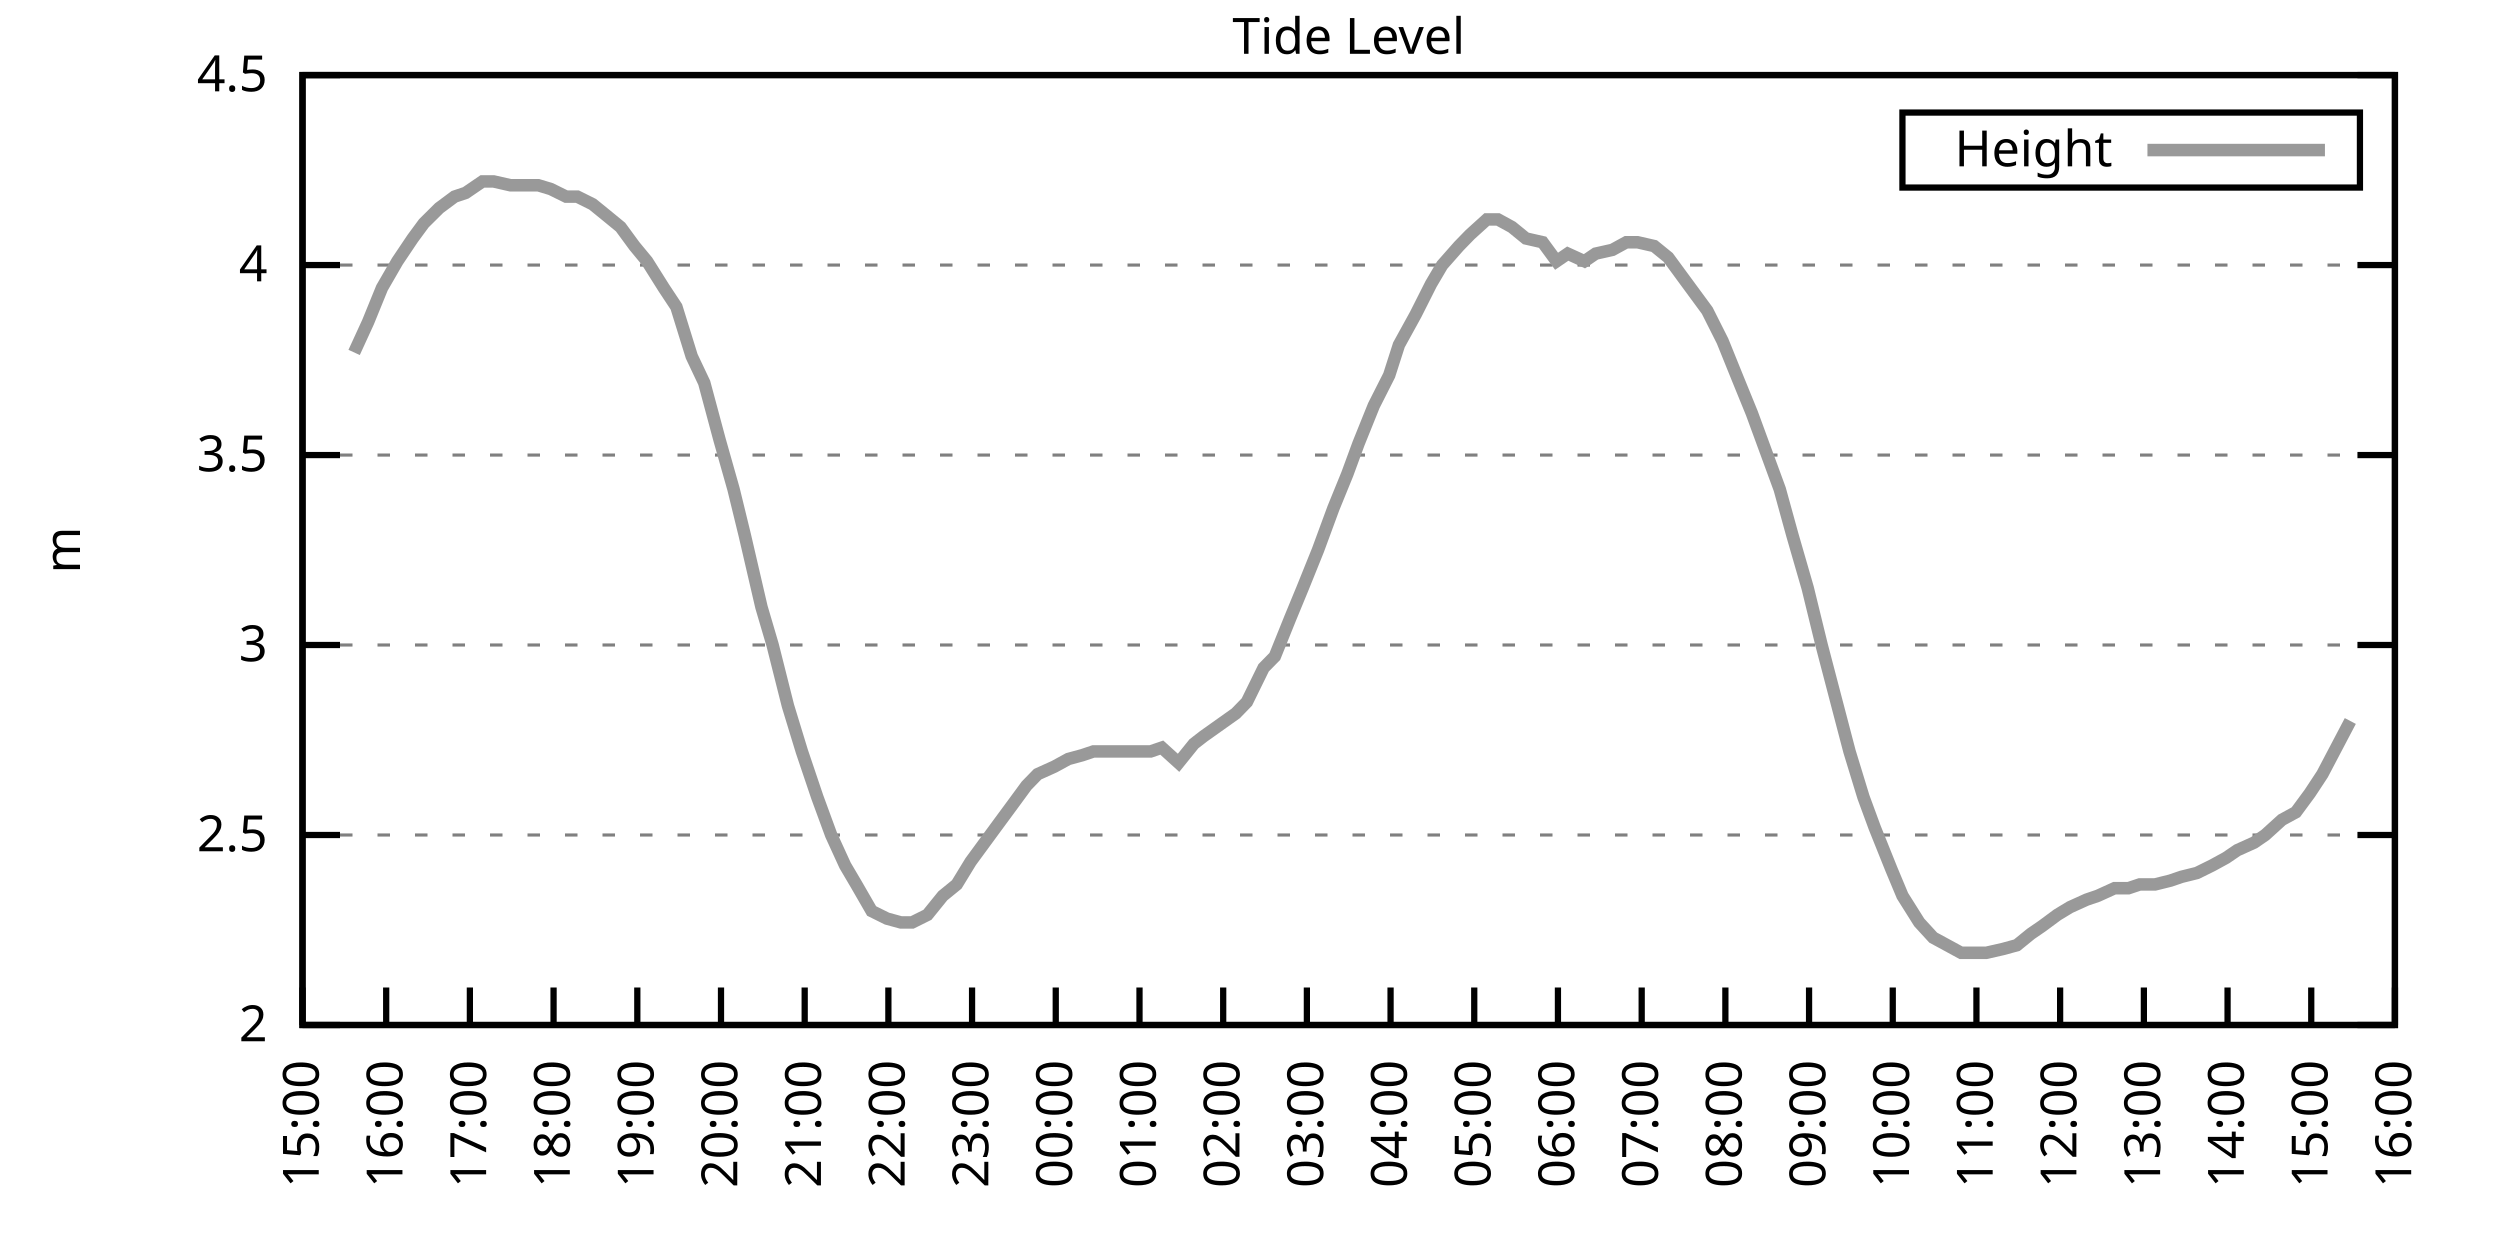
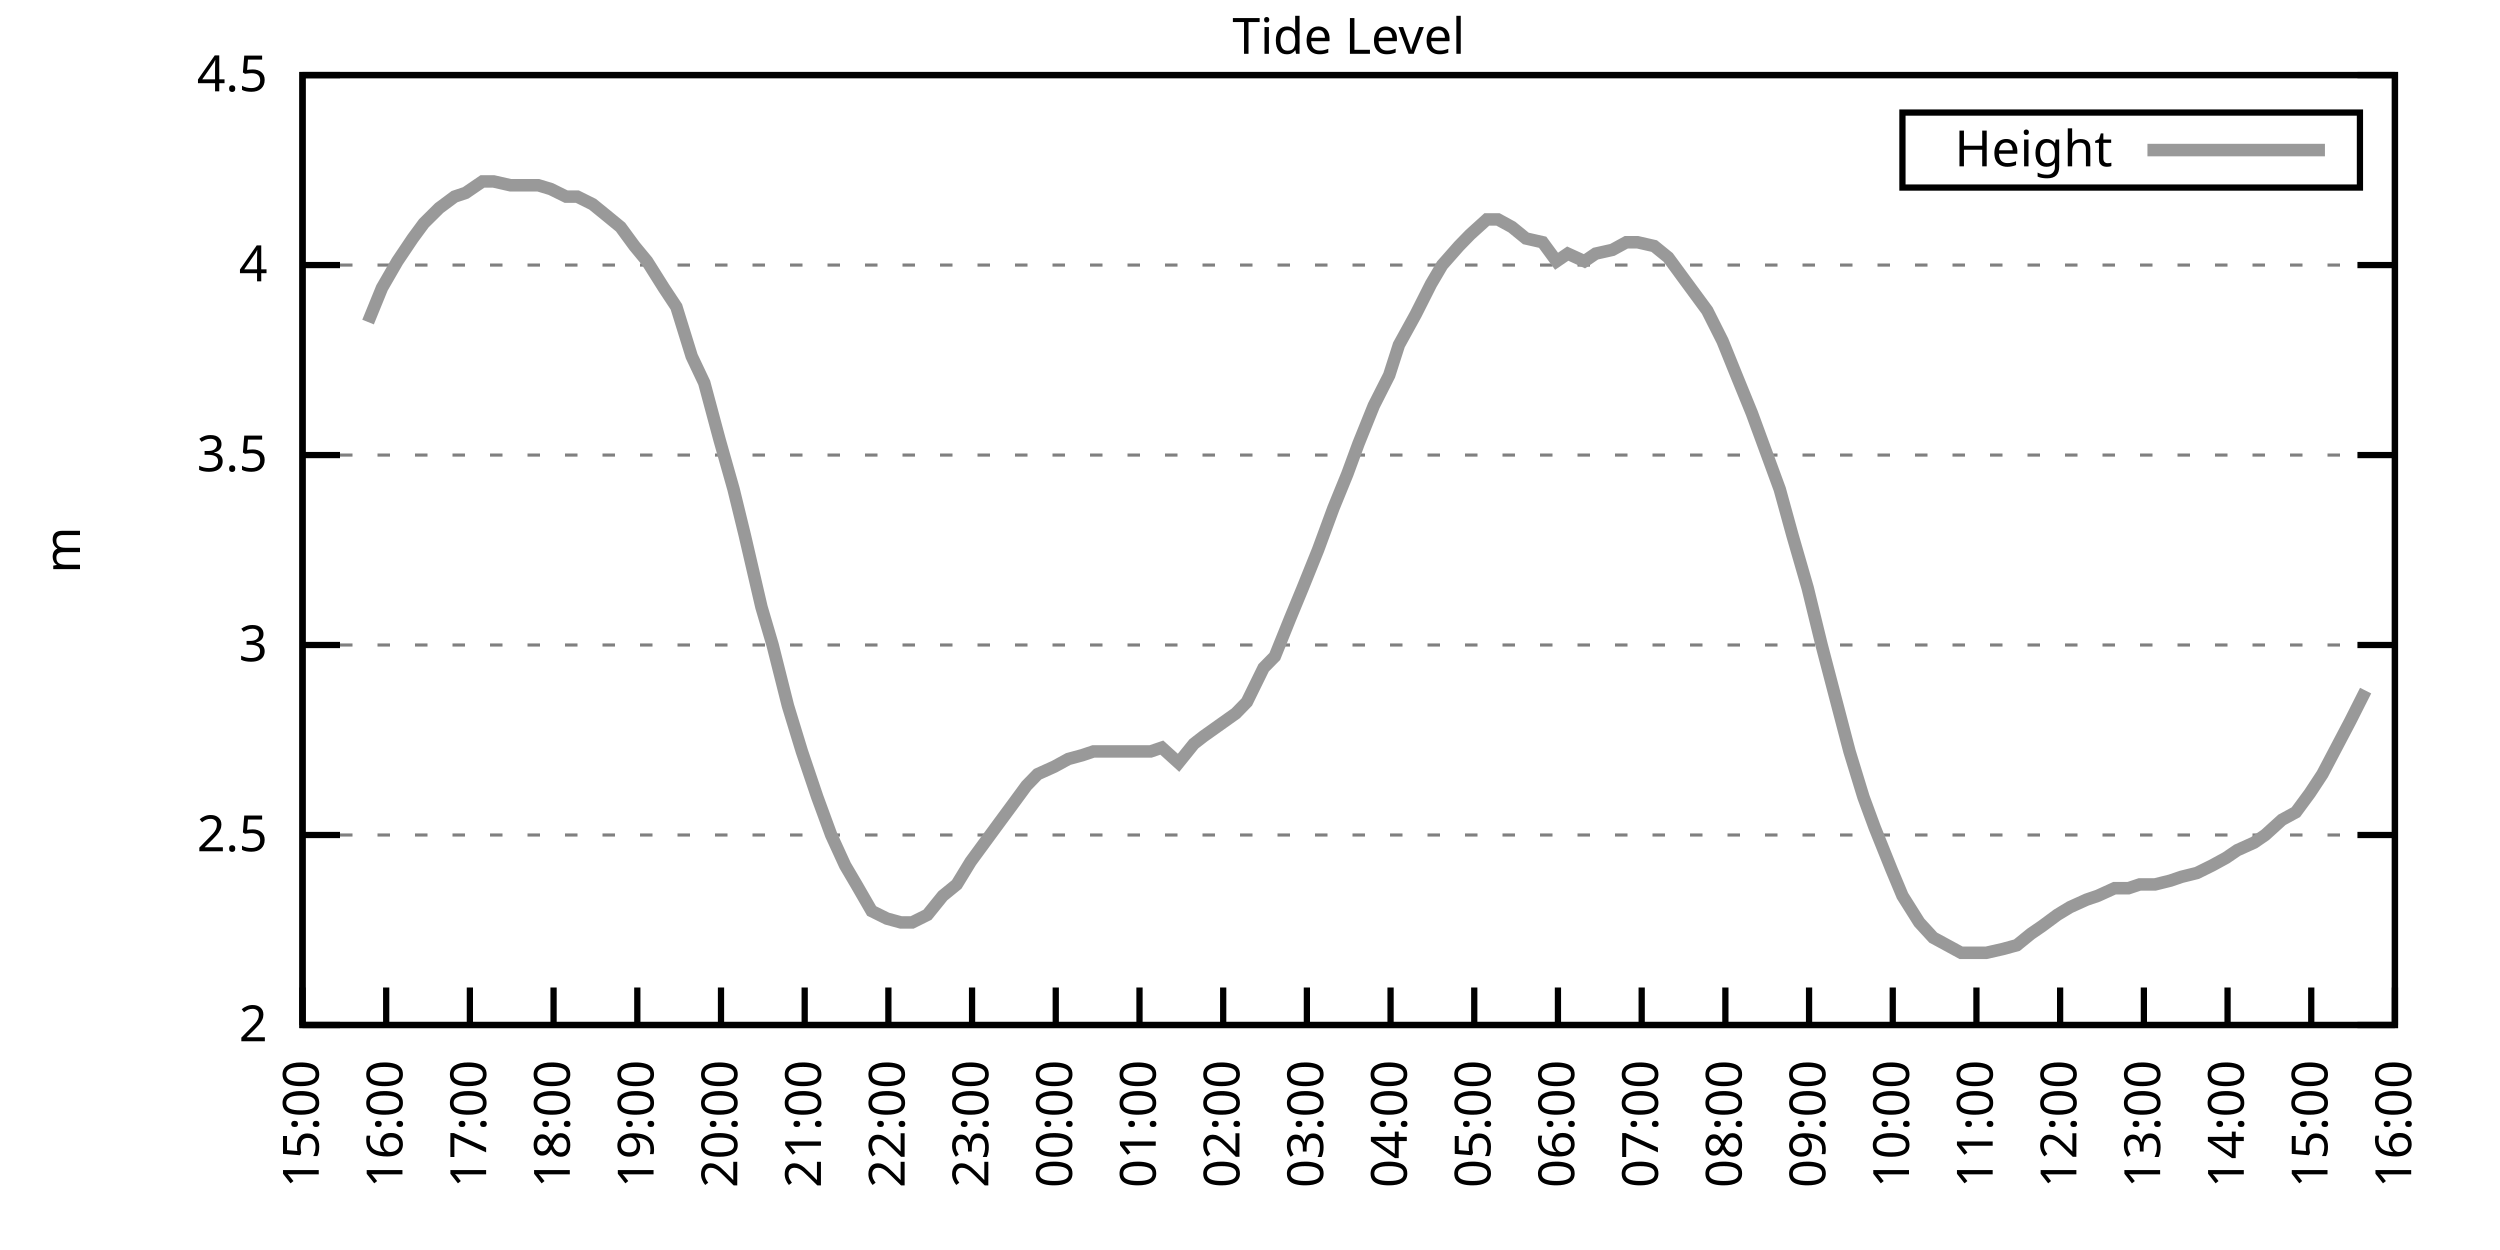
<svg xmlns="http://www.w3.org/2000/svg" xmlns:xlink="http://www.w3.org/1999/xlink" width="400" height="200" viewBox="0 0 400 200">
  <g id="gnuplot_canvas">
    <rect x="0" y="0" width="400" height="200" fill="none" />
    <defs>
      <circle id="gpDot" r="0.5" stroke-width="0.5" stroke="currentColor" />
      <path id="gpPt0" stroke-width="0.333" stroke="currentColor" d="M-1,0 h2 M0,-1 v2" />
      <path id="gpPt1" stroke-width="0.333" stroke="currentColor" d="M-1,-1 L1,1 M1,-1 L-1,1" />
      <path id="gpPt2" stroke-width="0.333" stroke="currentColor" d="M-1,0 L1,0 M0,-1 L0,1 M-1,-1 L1,1 M-1,1 L1,-1" />
      <rect id="gpPt3" stroke-width="0.333" stroke="currentColor" x="-1" y="-1" width="2" height="2" />
      <rect id="gpPt4" stroke-width="0.333" stroke="currentColor" fill="currentColor" x="-1" y="-1" width="2" height="2" />
      <circle id="gpPt5" stroke-width="0.333" stroke="currentColor" cx="0" cy="0" r="1" />
      <use xlink:href="#gpPt5" id="gpPt6" fill="currentColor" stroke="none" />
      <path id="gpPt7" stroke-width="0.333" stroke="currentColor" d="M0,-1.33 L-1.33,0.67 L1.33,0.67 z" />
      <use xlink:href="#gpPt7" id="gpPt8" fill="currentColor" stroke="none" />
      <use xlink:href="#gpPt7" id="gpPt9" stroke="currentColor" transform="rotate(180)" />
      <use xlink:href="#gpPt9" id="gpPt10" fill="currentColor" stroke="none" />
      <use xlink:href="#gpPt3" id="gpPt11" stroke="currentColor" transform="rotate(45)" />
      <use xlink:href="#gpPt11" id="gpPt12" fill="currentColor" stroke="none" />
      <path id="gpPt13" stroke-width="0.333" stroke="currentColor" d="M0,1.330 L1.265,0.411 L0.782,-1.067 L-0.782,-1.076 L-1.265,0.411 z" />
      <use xlink:href="#gpPt13" id="gpPt14" fill="currentColor" stroke="none" />
      <filter id="textbox" filterUnits="objectBoundingBox" x="0" y="0" height="1" width="1">
        <feFlood flood-color="white" flood-opacity="1" result="bgnd" />
        <feComposite in="SourceGraphic" in2="bgnd" operator="atop" />
      </filter>
      <filter id="greybox" filterUnits="objectBoundingBox" x="0" y="0" height="1" width="1">
        <feFlood flood-color="lightgrey" flood-opacity="1" result="grey" />
        <feComposite in="SourceGraphic" in2="grey" operator="atop" />
      </filter>
    </defs>
    <g fill="none" color="white" stroke="currentColor" stroke-width="1.00" stroke-linecap="butt" stroke-linejoin="miter">
</g>
    <g fill="none" color="black" stroke="currentColor" stroke-width="1.00" stroke-linecap="butt" stroke-linejoin="miter">
      <g stroke="none" shape-rendering="crispEdges">
        <polygon fill="rgb(255, 255, 255)" points="48.40,164.00 383.18,164.00 383.18,12.02 48.40,12.02 " />
      </g>
    </g>
    <g fill="none" color="black" stroke="currentColor" stroke-width="1.00" stroke-linecap="butt" stroke-linejoin="miter">
</g>
    <g fill="none" color="black" stroke="black" stroke-width="0.50" stroke-linecap="butt" stroke-linejoin="miter">
</g>
    <g fill="none" color="gray" stroke="currentColor" stroke-width="0.50" stroke-linecap="butt" stroke-linejoin="miter">
      <path stroke="gray" stroke-dasharray="2,4" class="gridline" d="M48.40,164.00 L383.19,164.00  " />
    </g>
    <g fill="none" color="gray" stroke="gray" stroke-width="1.00" stroke-linecap="butt" stroke-linejoin="miter">
</g>
    <g fill="none" color="black" stroke="currentColor" stroke-width="1.00" stroke-linecap="butt" stroke-linejoin="miter">
      <path stroke="black" d="M48.40,164.00 L54.40,164.00 M383.19,164.00 L377.19,164.00  " />
      <g transform="translate(42.80,166.60)" stroke="none" fill="black" font-family="Sans" font-size="8.00" text-anchor="end">
        <text>
          <tspan font-family="Sans"> 2</tspan>
        </text>
      </g>
    </g>
    <g fill="none" color="black" stroke="currentColor" stroke-width="1.00" stroke-linecap="butt" stroke-linejoin="miter">
</g>
    <g fill="none" color="black" stroke="black" stroke-width="0.50" stroke-linecap="butt" stroke-linejoin="miter">
</g>
    <g fill="none" color="gray" stroke="currentColor" stroke-width="0.50" stroke-linecap="butt" stroke-linejoin="miter">
      <path stroke="gray" stroke-dasharray="2,4" class="gridline" d="M48.40,133.60 L383.19,133.60  " />
    </g>
    <g fill="none" color="gray" stroke="gray" stroke-width="1.00" stroke-linecap="butt" stroke-linejoin="miter">
</g>
    <g fill="none" color="black" stroke="currentColor" stroke-width="1.00" stroke-linecap="butt" stroke-linejoin="miter">
      <path stroke="black" d="M48.40,133.60 L54.40,133.60 M383.19,133.60 L377.19,133.60  " />
      <g transform="translate(42.80,136.20)" stroke="none" fill="black" font-family="Sans" font-size="8.00" text-anchor="end">
        <text>
          <tspan font-family="Sans"> 2.5</tspan>
        </text>
      </g>
    </g>
    <g fill="none" color="black" stroke="currentColor" stroke-width="1.00" stroke-linecap="butt" stroke-linejoin="miter">
</g>
    <g fill="none" color="black" stroke="black" stroke-width="0.50" stroke-linecap="butt" stroke-linejoin="miter">
</g>
    <g fill="none" color="gray" stroke="currentColor" stroke-width="0.50" stroke-linecap="butt" stroke-linejoin="miter">
      <path stroke="gray" stroke-dasharray="2,4" class="gridline" d="M48.40,103.20 L383.19,103.20  " />
    </g>
    <g fill="none" color="gray" stroke="gray" stroke-width="1.00" stroke-linecap="butt" stroke-linejoin="miter">
</g>
    <g fill="none" color="black" stroke="currentColor" stroke-width="1.00" stroke-linecap="butt" stroke-linejoin="miter">
      <path stroke="black" d="M48.40,103.20 L54.40,103.20 M383.19,103.20 L377.19,103.20  " />
      <g transform="translate(42.80,105.80)" stroke="none" fill="black" font-family="Sans" font-size="8.00" text-anchor="end">
        <text>
          <tspan font-family="Sans"> 3</tspan>
        </text>
      </g>
    </g>
    <g fill="none" color="black" stroke="currentColor" stroke-width="1.00" stroke-linecap="butt" stroke-linejoin="miter">
</g>
    <g fill="none" color="black" stroke="black" stroke-width="0.50" stroke-linecap="butt" stroke-linejoin="miter">
</g>
    <g fill="none" color="gray" stroke="currentColor" stroke-width="0.50" stroke-linecap="butt" stroke-linejoin="miter">
      <path stroke="gray" stroke-dasharray="2,4" class="gridline" d="M48.40,72.81 L383.19,72.81  " />
    </g>
    <g fill="none" color="gray" stroke="gray" stroke-width="1.00" stroke-linecap="butt" stroke-linejoin="miter">
</g>
    <g fill="none" color="black" stroke="currentColor" stroke-width="1.00" stroke-linecap="butt" stroke-linejoin="miter">
      <path stroke="black" d="M48.40,72.81 L54.40,72.81 M383.19,72.81 L377.19,72.81  " />
      <g transform="translate(42.80,75.41)" stroke="none" fill="black" font-family="Sans" font-size="8.00" text-anchor="end">
        <text>
          <tspan font-family="Sans"> 3.5</tspan>
        </text>
      </g>
    </g>
    <g fill="none" color="black" stroke="currentColor" stroke-width="1.00" stroke-linecap="butt" stroke-linejoin="miter">
</g>
    <g fill="none" color="black" stroke="black" stroke-width="0.50" stroke-linecap="butt" stroke-linejoin="miter">
</g>
    <g fill="none" color="gray" stroke="currentColor" stroke-width="0.50" stroke-linecap="butt" stroke-linejoin="miter">
      <path stroke="gray" stroke-dasharray="2,4" class="gridline" d="M48.40,42.41 L383.19,42.41  " />
    </g>
    <g fill="none" color="gray" stroke="gray" stroke-width="1.00" stroke-linecap="butt" stroke-linejoin="miter">
</g>
    <g fill="none" color="black" stroke="currentColor" stroke-width="1.00" stroke-linecap="butt" stroke-linejoin="miter">
      <path stroke="black" d="M48.40,42.41 L54.40,42.41 M383.19,42.41 L377.19,42.41  " />
      <g transform="translate(42.80,45.01)" stroke="none" fill="black" font-family="Sans" font-size="8.00" text-anchor="end">
        <text>
          <tspan font-family="Sans"> 4</tspan>
        </text>
      </g>
    </g>
    <g fill="none" color="black" stroke="currentColor" stroke-width="1.00" stroke-linecap="butt" stroke-linejoin="miter">
</g>
    <g fill="none" color="black" stroke="black" stroke-width="0.50" stroke-linecap="butt" stroke-linejoin="miter">
</g>
    <g fill="none" color="gray" stroke="currentColor" stroke-width="0.50" stroke-linecap="butt" stroke-linejoin="miter">
      <path stroke="gray" stroke-dasharray="2,4" class="gridline" d="M48.40,12.01 L383.19,12.01  " />
    </g>
    <g fill="none" color="gray" stroke="gray" stroke-width="1.00" stroke-linecap="butt" stroke-linejoin="miter">
</g>
    <g fill="none" color="black" stroke="currentColor" stroke-width="1.00" stroke-linecap="butt" stroke-linejoin="miter">
      <path stroke="black" d="M48.40,12.01 L54.40,12.01 M383.19,12.01 L377.19,12.01  " />
      <g transform="translate(42.80,14.61)" stroke="none" fill="black" font-family="Sans" font-size="8.00" text-anchor="end">
        <text>
          <tspan font-family="Sans"> 4.5</tspan>
        </text>
      </g>
    </g>
    <g fill="none" color="black" stroke="currentColor" stroke-width="1.00" stroke-linecap="butt" stroke-linejoin="miter">
      <path stroke="black" d="M48.40,164.00 L48.40,158.00  " />
      <g transform="translate(51.00,169.60) rotate(270.00)" stroke="none" fill="black" font-family="Sans" font-size="8.00" text-anchor="end">
        <text>
          <tspan font-family="Sans">15:00</tspan>
        </text>
      </g>
    </g>
    <g fill="none" color="black" stroke="currentColor" stroke-width="1.00" stroke-linecap="butt" stroke-linejoin="miter">
      <path stroke="black" d="M61.79,164.00 L61.79,158.00  " />
      <g transform="translate(64.39,169.60) rotate(270.00)" stroke="none" fill="black" font-family="Sans" font-size="8.00" text-anchor="end">
        <text>
          <tspan font-family="Sans">16:00</tspan>
        </text>
      </g>
    </g>
    <g fill="none" color="black" stroke="currentColor" stroke-width="1.00" stroke-linecap="butt" stroke-linejoin="miter">
      <path stroke="black" d="M75.18,164.00 L75.18,158.00  " />
      <g transform="translate(77.78,169.60) rotate(270.00)" stroke="none" fill="black" font-family="Sans" font-size="8.00" text-anchor="end">
        <text>
          <tspan font-family="Sans">17:00</tspan>
        </text>
      </g>
    </g>
    <g fill="none" color="black" stroke="currentColor" stroke-width="1.00" stroke-linecap="butt" stroke-linejoin="miter">
      <path stroke="black" d="M88.57,164.00 L88.57,158.00  " />
      <g transform="translate(91.17,169.60) rotate(270.00)" stroke="none" fill="black" font-family="Sans" font-size="8.00" text-anchor="end">
        <text>
          <tspan font-family="Sans">18:00</tspan>
        </text>
      </g>
    </g>
    <g fill="none" color="black" stroke="currentColor" stroke-width="1.00" stroke-linecap="butt" stroke-linejoin="miter">
      <path stroke="black" d="M101.97,164.00 L101.97,158.00  " />
      <g transform="translate(104.57,169.60) rotate(270.00)" stroke="none" fill="black" font-family="Sans" font-size="8.00" text-anchor="end">
        <text>
          <tspan font-family="Sans">19:00</tspan>
        </text>
      </g>
    </g>
    <g fill="none" color="black" stroke="currentColor" stroke-width="1.00" stroke-linecap="butt" stroke-linejoin="miter">
      <path stroke="black" d="M115.36,164.00 L115.36,158.00  " />
      <g transform="translate(117.96,169.60) rotate(270.00)" stroke="none" fill="black" font-family="Sans" font-size="8.00" text-anchor="end">
        <text>
          <tspan font-family="Sans">20:00</tspan>
        </text>
      </g>
    </g>
    <g fill="none" color="black" stroke="currentColor" stroke-width="1.00" stroke-linecap="butt" stroke-linejoin="miter">
      <path stroke="black" d="M128.75,164.00 L128.75,158.00  " />
      <g transform="translate(131.35,169.60) rotate(270.00)" stroke="none" fill="black" font-family="Sans" font-size="8.00" text-anchor="end">
        <text>
          <tspan font-family="Sans">21:00</tspan>
        </text>
      </g>
    </g>
    <g fill="none" color="black" stroke="currentColor" stroke-width="1.00" stroke-linecap="butt" stroke-linejoin="miter">
      <path stroke="black" d="M142.14,164.00 L142.14,158.00  " />
      <g transform="translate(144.74,169.60) rotate(270.00)" stroke="none" fill="black" font-family="Sans" font-size="8.00" text-anchor="end">
        <text>
          <tspan font-family="Sans">22:00</tspan>
        </text>
      </g>
    </g>
    <g fill="none" color="black" stroke="currentColor" stroke-width="1.00" stroke-linecap="butt" stroke-linejoin="miter">
      <path stroke="black" d="M155.53,164.00 L155.53,158.00  " />
      <g transform="translate(158.13,169.60) rotate(270.00)" stroke="none" fill="black" font-family="Sans" font-size="8.00" text-anchor="end">
        <text>
          <tspan font-family="Sans">23:00</tspan>
        </text>
      </g>
    </g>
    <g fill="none" color="black" stroke="currentColor" stroke-width="1.00" stroke-linecap="butt" stroke-linejoin="miter">
      <path stroke="black" d="M168.92,164.00 L168.92,158.00  " />
      <g transform="translate(171.52,169.60) rotate(270.00)" stroke="none" fill="black" font-family="Sans" font-size="8.00" text-anchor="end">
        <text>
          <tspan font-family="Sans">00:00</tspan>
        </text>
      </g>
    </g>
    <g fill="none" color="black" stroke="currentColor" stroke-width="1.00" stroke-linecap="butt" stroke-linejoin="miter">
      <path stroke="black" d="M182.32,164.00 L182.32,158.00  " />
      <g transform="translate(184.92,169.60) rotate(270.00)" stroke="none" fill="black" font-family="Sans" font-size="8.00" text-anchor="end">
        <text>
          <tspan font-family="Sans">01:00</tspan>
        </text>
      </g>
    </g>
    <g fill="none" color="black" stroke="currentColor" stroke-width="1.00" stroke-linecap="butt" stroke-linejoin="miter">
      <path stroke="black" d="M195.71,164.00 L195.71,158.00  " />
      <g transform="translate(198.31,169.60) rotate(270.00)" stroke="none" fill="black" font-family="Sans" font-size="8.00" text-anchor="end">
        <text>
          <tspan font-family="Sans">02:00</tspan>
        </text>
      </g>
    </g>
    <g fill="none" color="black" stroke="currentColor" stroke-width="1.00" stroke-linecap="butt" stroke-linejoin="miter">
      <path stroke="black" d="M209.10,164.00 L209.10,158.00  " />
      <g transform="translate(211.70,169.60) rotate(270.00)" stroke="none" fill="black" font-family="Sans" font-size="8.00" text-anchor="end">
        <text>
          <tspan font-family="Sans">03:00</tspan>
        </text>
      </g>
    </g>
    <g fill="none" color="black" stroke="currentColor" stroke-width="1.00" stroke-linecap="butt" stroke-linejoin="miter">
      <path stroke="black" d="M222.49,164.00 L222.49,158.00  " />
      <g transform="translate(225.09,169.60) rotate(270.00)" stroke="none" fill="black" font-family="Sans" font-size="8.00" text-anchor="end">
        <text>
          <tspan font-family="Sans">04:00</tspan>
        </text>
      </g>
    </g>
    <g fill="none" color="black" stroke="currentColor" stroke-width="1.00" stroke-linecap="butt" stroke-linejoin="miter">
      <path stroke="black" d="M235.88,164.00 L235.88,158.00  " />
      <g transform="translate(238.48,169.60) rotate(270.00)" stroke="none" fill="black" font-family="Sans" font-size="8.00" text-anchor="end">
        <text>
          <tspan font-family="Sans">05:00</tspan>
        </text>
      </g>
    </g>
    <g fill="none" color="black" stroke="currentColor" stroke-width="1.00" stroke-linecap="butt" stroke-linejoin="miter">
      <path stroke="black" d="M249.27,164.00 L249.27,158.00  " />
      <g transform="translate(251.87,169.60) rotate(270.00)" stroke="none" fill="black" font-family="Sans" font-size="8.00" text-anchor="end">
        <text>
          <tspan font-family="Sans">06:00</tspan>
        </text>
      </g>
    </g>
    <g fill="none" color="black" stroke="currentColor" stroke-width="1.00" stroke-linecap="butt" stroke-linejoin="miter">
      <path stroke="black" d="M262.67,164.00 L262.67,158.00  " />
      <g transform="translate(265.27,169.60) rotate(270.00)" stroke="none" fill="black" font-family="Sans" font-size="8.00" text-anchor="end">
        <text>
          <tspan font-family="Sans">07:00</tspan>
        </text>
      </g>
    </g>
    <g fill="none" color="black" stroke="currentColor" stroke-width="1.00" stroke-linecap="butt" stroke-linejoin="miter">
      <path stroke="black" d="M276.06,164.00 L276.06,158.00  " />
      <g transform="translate(278.66,169.60) rotate(270.00)" stroke="none" fill="black" font-family="Sans" font-size="8.00" text-anchor="end">
        <text>
          <tspan font-family="Sans">08:00</tspan>
        </text>
      </g>
    </g>
    <g fill="none" color="black" stroke="currentColor" stroke-width="1.00" stroke-linecap="butt" stroke-linejoin="miter">
      <path stroke="black" d="M289.45,164.00 L289.45,158.00  " />
      <g transform="translate(292.05,169.60) rotate(270.00)" stroke="none" fill="black" font-family="Sans" font-size="8.00" text-anchor="end">
        <text>
          <tspan font-family="Sans">09:00</tspan>
        </text>
      </g>
    </g>
    <g fill="none" color="black" stroke="currentColor" stroke-width="1.00" stroke-linecap="butt" stroke-linejoin="miter">
      <path stroke="black" d="M302.84,164.00 L302.84,158.00  " />
      <g transform="translate(305.44,169.60) rotate(270.00)" stroke="none" fill="black" font-family="Sans" font-size="8.00" text-anchor="end">
        <text>
          <tspan font-family="Sans">10:00</tspan>
        </text>
      </g>
    </g>
    <g fill="none" color="black" stroke="currentColor" stroke-width="1.00" stroke-linecap="butt" stroke-linejoin="miter">
      <path stroke="black" d="M316.23,164.00 L316.23,158.00  " />
      <g transform="translate(318.83,169.60) rotate(270.00)" stroke="none" fill="black" font-family="Sans" font-size="8.00" text-anchor="end">
        <text>
          <tspan font-family="Sans">11:00</tspan>
        </text>
      </g>
    </g>
    <g fill="none" color="black" stroke="currentColor" stroke-width="1.00" stroke-linecap="butt" stroke-linejoin="miter">
      <path stroke="black" d="M329.62,164.00 L329.62,158.00  " />
      <g transform="translate(332.22,169.60) rotate(270.00)" stroke="none" fill="black" font-family="Sans" font-size="8.00" text-anchor="end">
        <text>
          <tspan font-family="Sans">12:00</tspan>
        </text>
      </g>
    </g>
    <g fill="none" color="black" stroke="currentColor" stroke-width="1.00" stroke-linecap="butt" stroke-linejoin="miter">
      <path stroke="black" d="M343.02,164.00 L343.02,158.00  " />
      <g transform="translate(345.62,169.60) rotate(270.00)" stroke="none" fill="black" font-family="Sans" font-size="8.00" text-anchor="end">
        <text>
          <tspan font-family="Sans">13:00</tspan>
        </text>
      </g>
    </g>
    <g fill="none" color="black" stroke="currentColor" stroke-width="1.00" stroke-linecap="butt" stroke-linejoin="miter">
      <path stroke="black" d="M356.41,164.00 L356.41,158.00  " />
      <g transform="translate(359.01,169.60) rotate(270.00)" stroke="none" fill="black" font-family="Sans" font-size="8.00" text-anchor="end">
        <text>
          <tspan font-family="Sans">14:00</tspan>
        </text>
      </g>
    </g>
    <g fill="none" color="black" stroke="currentColor" stroke-width="1.00" stroke-linecap="butt" stroke-linejoin="miter">
      <path stroke="black" d="M369.80,164.00 L369.80,158.00  " />
      <g transform="translate(372.40,169.60) rotate(270.00)" stroke="none" fill="black" font-family="Sans" font-size="8.00" text-anchor="end">
        <text>
          <tspan font-family="Sans">15:00</tspan>
        </text>
      </g>
    </g>
    <g fill="none" color="black" stroke="currentColor" stroke-width="1.00" stroke-linecap="butt" stroke-linejoin="miter">
      <path stroke="black" d="M383.19,164.00 L383.19,158.00  " />
      <g transform="translate(385.79,169.60) rotate(270.00)" stroke="none" fill="black" font-family="Sans" font-size="8.00" text-anchor="end">
        <text>
          <tspan font-family="Sans">16:00</tspan>
        </text>
      </g>
    </g>
    <g fill="none" color="black" stroke="currentColor" stroke-width="1.00" stroke-linecap="butt" stroke-linejoin="miter">
</g>
    <g fill="none" color="black" stroke="currentColor" stroke-width="1.00" stroke-linecap="butt" stroke-linejoin="miter">
      <path stroke="black" d="M48.40,12.01 L48.40,164.00 L383.19,164.00 L383.19,12.01 L48.40,12.01 Z  " />
    </g>
    <g fill="none" color="black" stroke="currentColor" stroke-width="1.00" stroke-linecap="butt" stroke-linejoin="miter">
</g>
    <g fill="none" color="black" stroke="currentColor" stroke-width="1.00" stroke-linecap="butt" stroke-linejoin="miter">
      <path stroke="black" d="M304.39,30.01 L304.39,18.01 L377.59,18.01 L377.59,30.01 L304.39,30.01 Z  " />
    </g>
    <g id="Tide_level_plot_1">
      <g fill="none" color="white" stroke="black" stroke-width="2.00" stroke-linecap="butt" stroke-linejoin="miter">
</g>
      <g fill="none" color="black" stroke="currentColor" stroke-width="2.00" stroke-linecap="butt" stroke-linejoin="miter">
        <g transform="translate(337.99,26.61)" stroke="none" fill="black" font-family="Sans" font-size="8.00" text-anchor="end">
          <text>
            <tspan font-family="Sans">Height</tspan>
          </text>
        </g>
      </g>
      <g fill="none" color="black" stroke="currentColor" stroke-width="2.00" stroke-linecap="butt" stroke-linejoin="miter">
-         <path stroke="rgb(153, 153, 153)" d="M343.59,24.01 L371.99,24.01 M56.66,56.39 L58.89,51.53 L61.12,46.06 L63.58,41.80 L66.03,38.15 L67.82,35.72   L70.27,33.29 L72.73,31.46 L74.51,30.86 L77.19,29.03 L78.98,29.03 L81.66,29.64 L83.44,29.64 L86.12,29.64   L88.13,30.25 L90.58,31.46 L92.37,31.46 L94.82,32.68 L97.06,34.50 L99.29,36.33 L101.52,39.37 L103.53,41.80   L106.21,46.06 L108.22,49.10 L110.67,57.00 L112.68,61.25 L115.13,70.37 L117.37,78.28 L119.15,85.57 L121.83,97.12   L123.62,103.20 L126.07,112.93 L128.30,120.23 L130.76,127.52 L132.99,133.60 L135.22,138.47 L137.01,141.51 L139.46,145.76   L141.92,146.98 L144.15,147.59 L145.94,147.59 L148.39,146.37 L150.85,143.33 L153.08,141.51 L155.31,137.86 L157.54,134.82   L159.77,131.78 L162.01,128.74 L164.24,125.70 L166.02,123.87 L168.70,122.66 L170.93,121.44 L173.17,120.83 L174.95,120.23   L177.18,120.23 L179.64,120.23 L181.42,120.23 L184.10,120.23 L185.89,119.62 L188.57,122.05 L191.02,119.01 L192.58,117.80   L197.72,114.15 L199.50,112.32 L202.18,106.85 L203.97,105.03 L206.42,98.95 L208.43,94.08 L210.88,88.00 L213.34,81.32   L215.57,75.85 L217.36,70.98 L219.81,64.90 L222.27,60.04 L223.83,55.18 L226.51,50.31 L228.96,45.45 L230.75,42.41   L233.43,39.37 L235.21,37.54 L237.89,35.11 L239.68,35.11 L241.91,36.33 L244.14,38.15 L246.82,38.76 L249.05,41.80   L250.84,40.58 L253.51,41.80 L255.30,40.58 L257.98,39.98 L260.21,38.76 L262.00,38.76 L264.67,39.37 L266.91,41.19   L269.14,44.23 L273.16,49.70 L275.61,54.57 L278.07,60.65 L280.30,66.12 L282.53,72.20 L284.76,78.28 L286.77,85.57   L289.23,94.08 L291.46,103.20 L293.69,111.72 L295.92,120.23 L298.15,127.52 L299.94,132.39 L302.62,139.07 L304.40,143.33   L307.08,147.59 L309.31,150.02 L311.54,151.23 L313.78,152.45 L316.01,152.45 L317.79,152.45 L320.47,151.84 L322.70,151.23   L324.94,149.41 L326.72,148.19 L329.18,146.37 L331.19,145.15 L333.86,143.94 L335.65,143.33 L338.33,142.11 L340.56,142.11   L342.35,141.51 L344.80,141.51 L347.26,140.90 L349.04,140.29 L351.50,139.68 L353.95,138.47 L356.18,137.25 L357.97,136.03   L360.65,134.82 L362.43,133.60 L365.11,131.17 L367.34,129.95 L369.58,126.91 L371.58,123.87 L376.05,115.36  " />
+         <path stroke="rgb(153, 153, 153)" d="M343.59,24.01 L371.99,24.01 M58.89,51.53 L61.12,46.06 L63.58,41.80 L66.03,38.15 L67.82,35.72 L70.27,33.29   L72.73,31.46 L74.51,30.86 L77.19,29.03 L78.98,29.03 L81.66,29.64 L83.44,29.64 L86.12,29.64 L88.13,30.25   L90.58,31.46 L92.37,31.46 L94.82,32.68 L97.06,34.50 L99.29,36.33 L101.52,39.37 L103.53,41.80 L106.21,46.06   L108.22,49.10 L110.67,57.00 L112.68,61.25 L115.13,70.37 L117.37,78.28 L119.15,85.57 L121.83,97.12 L123.62,103.20   L126.07,112.93 L128.30,120.23 L130.76,127.52 L132.99,133.60 L135.22,138.47 L137.01,141.51 L139.46,145.76 L141.92,146.98   L144.15,147.59 L145.94,147.59 L148.39,146.37 L150.85,143.33 L153.08,141.51 L155.31,137.86 L157.54,134.82 L159.77,131.78   L162.01,128.74 L164.24,125.70 L166.02,123.87 L168.70,122.66 L170.93,121.44 L173.17,120.83 L174.95,120.23 L177.18,120.23   L179.64,120.23 L181.42,120.23 L184.10,120.23 L185.89,119.62 L188.57,122.05 L191.02,119.01 L192.58,117.80 L197.72,114.15   L199.50,112.32 L202.18,106.85 L203.97,105.03 L206.42,98.95 L208.43,94.08 L210.88,88.00 L213.34,81.32 L215.57,75.85   L217.36,70.98 L219.81,64.90 L222.27,60.04 L223.83,55.18 L226.51,50.31 L228.96,45.45 L230.75,42.41 L233.43,39.37   L235.21,37.54 L237.89,35.11 L239.68,35.11 L241.91,36.33 L244.14,38.15 L246.82,38.76 L249.05,41.80 L250.84,40.58   L253.51,41.80 L255.30,40.58 L257.98,39.98 L260.21,38.76 L262.00,38.76 L264.67,39.37 L266.91,41.19 L269.14,44.23   L273.16,49.70 L275.61,54.57 L278.07,60.65 L280.30,66.12 L282.53,72.20 L284.76,78.28 L286.77,85.57 L289.23,94.08   L291.46,103.20 L293.69,111.72 L295.92,120.23 L298.15,127.52 L299.94,132.39 L302.62,139.07 L304.40,143.33 L307.08,147.59   L309.31,150.02 L311.54,151.23 L313.78,152.45 L316.01,152.45 L317.79,152.45 L320.47,151.84 L322.70,151.23 L324.94,149.41   L326.72,148.19 L329.18,146.37 L331.19,145.15 L333.86,143.94 L335.65,143.33 L338.33,142.11 L340.56,142.11 L342.35,141.51   L344.80,141.51 L347.26,140.90 L349.04,140.29 L351.50,139.68 L353.95,138.47 L356.18,137.25 L357.97,136.03 L360.65,134.82   L362.43,133.60 L365.11,131.17 L367.34,129.95 L369.58,126.91 L371.58,123.87 L376.05,115.36 L378.50,110.50  " />
      </g>
    </g>
    <g fill="none" color="black" stroke="currentColor" stroke-width="2.00" stroke-linecap="butt" stroke-linejoin="miter">
</g>
    <g fill="none" color="black" stroke="black" stroke-width="1.00" stroke-linecap="butt" stroke-linejoin="miter">
</g>
    <g fill="none" color="black" stroke="currentColor" stroke-width="1.00" stroke-linecap="butt" stroke-linejoin="miter">
      <path stroke="black" d="M48.40,12.01 L48.40,164.00 L383.19,164.00 L383.19,12.01 L48.40,12.01 Z  " />
      <g transform="translate(12.80,88.01) rotate(270.00)" stroke="none" fill="black" font-family="Sans" font-size="8.00" text-anchor="middle">
        <text>
          <tspan font-family="Sans">m</tspan>
        </text>
      </g>
    </g>
    <g fill="none" color="black" stroke="currentColor" stroke-width="1.00" stroke-linecap="butt" stroke-linejoin="miter">
</g>
    <g fill="none" color="black" stroke="currentColor" stroke-width="1.00" stroke-linecap="butt" stroke-linejoin="miter">
      <g transform="translate(215.79,8.61)" stroke="none" fill="black" font-family="Sans" font-size="8.00" text-anchor="middle">
        <text>
          <tspan font-family="Sans">Tide Level</tspan>
        </text>
      </g>
    </g>
    <g fill="none" color="black" stroke="currentColor" stroke-width="1.00" stroke-linecap="butt" stroke-linejoin="miter">
</g>
  </g>
</svg>
